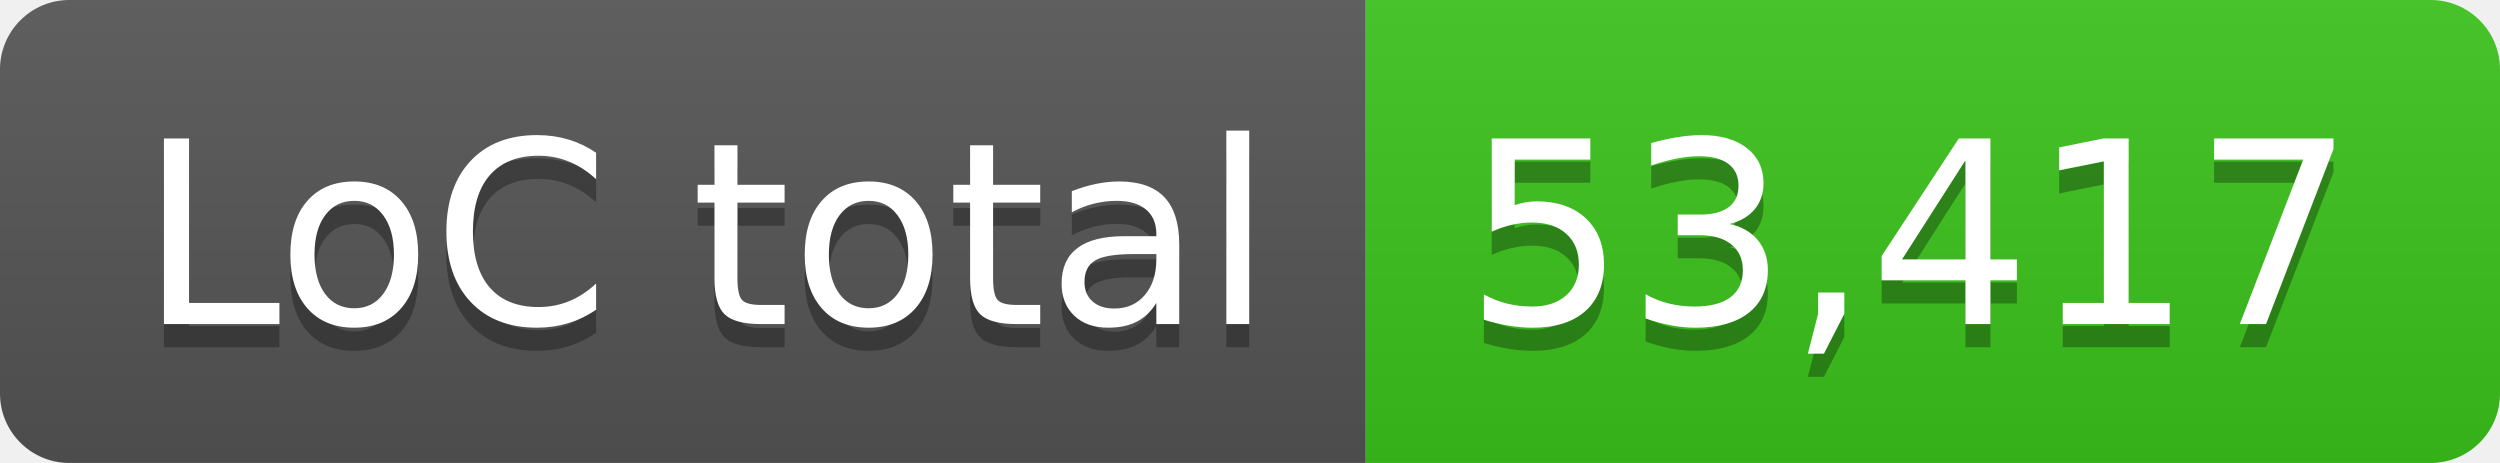
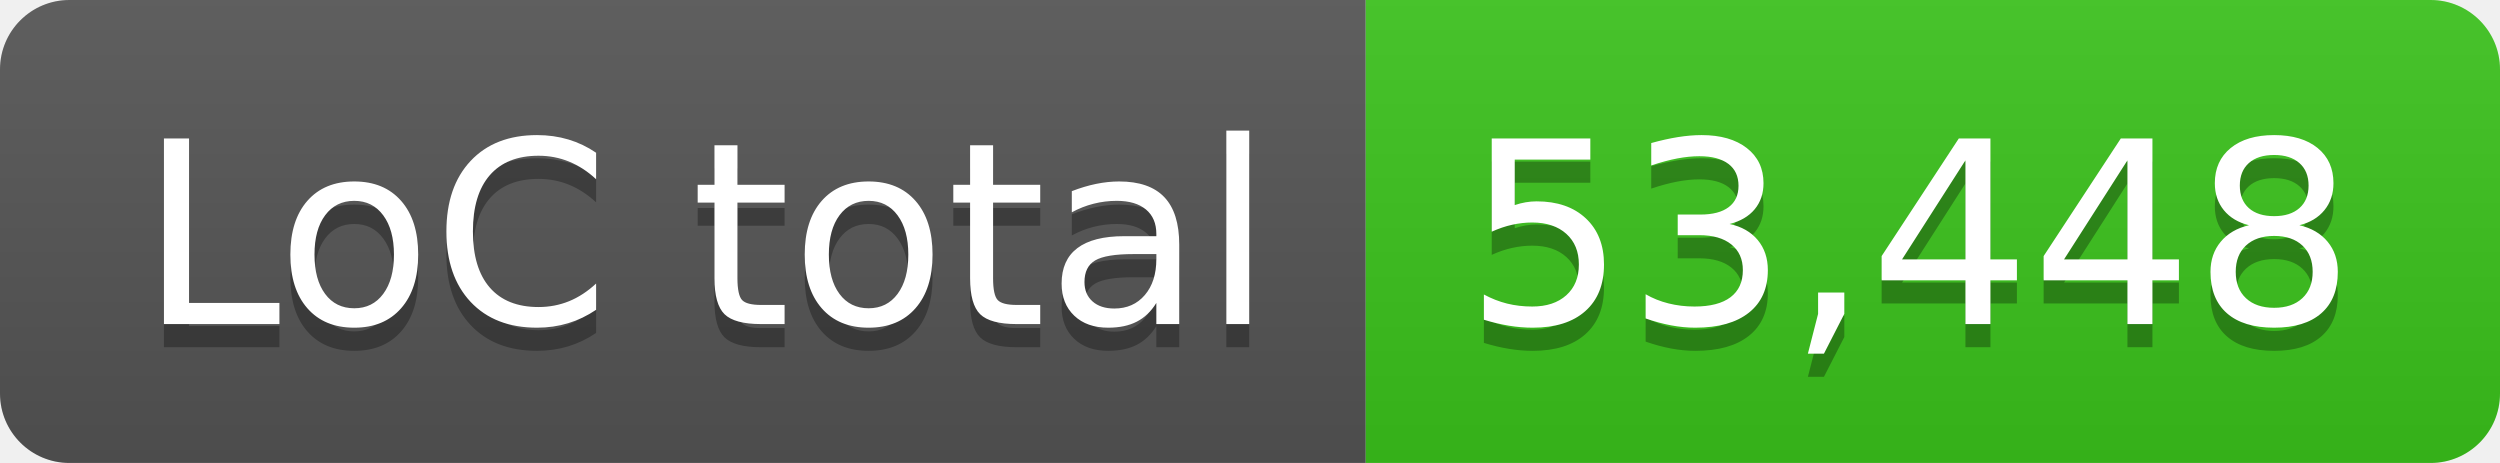
- <svg xmlns="http://www.w3.org/2000/svg" width="108" height="20" role="img" aria-label="LoC total: 53,417">
+ <svg xmlns="http://www.w3.org/2000/svg" width="108" height="20" role="img" aria-label="LoC total: 53,448">
  <linearGradient id="s" x2="0" y2="100%">
    <stop offset="0" stop-color="#bbb" stop-opacity=".1" />
    <stop offset="1" stop-opacity=".1" />
  </linearGradient>
  <clipPath id="r">
    <rect width="108" height="20" rx="3" fill="#fff" />
  </clipPath>
  <g clip-path="url(#r)">
    <rect width="59" height="20" fill="#555" />
    <rect x="59" width="49" height="20" fill="#3bc41c" />
    <rect width="108" height="20" fill="url(#s)" />
  </g>
  <g fill="#fff" text-anchor="middle" font-family="Verdana,Geneva,DejaVu Sans,sans-serif" text-rendering="geometricPrecision" font-size="110">
    <text aria-hidden="true" x="305" y="150" fill="#010101" fill-opacity=".3" transform="scale(.1)" textLength="490">LoC total</text>
    <text x="305" y="140" transform="scale(.1)" fill="#fff" textLength="490">LoC total</text>
-     <text aria-hidden="true" x="825" y="150" fill="#010101" fill-opacity=".3" transform="scale(.1)" textLength="390">53,417</text>
-     <text x="825" y="140" transform="scale(.1)" fill="#fff" textLength="390">53,417</text>
+     <text aria-hidden="true" x="825" y="150" fill="#010101" fill-opacity=".3" transform="scale(.1)" textLength="390">53,448</text>
+     <text x="825" y="140" transform="scale(.1)" fill="#fff" textLength="390">53,448</text>
  </g>
</svg>
